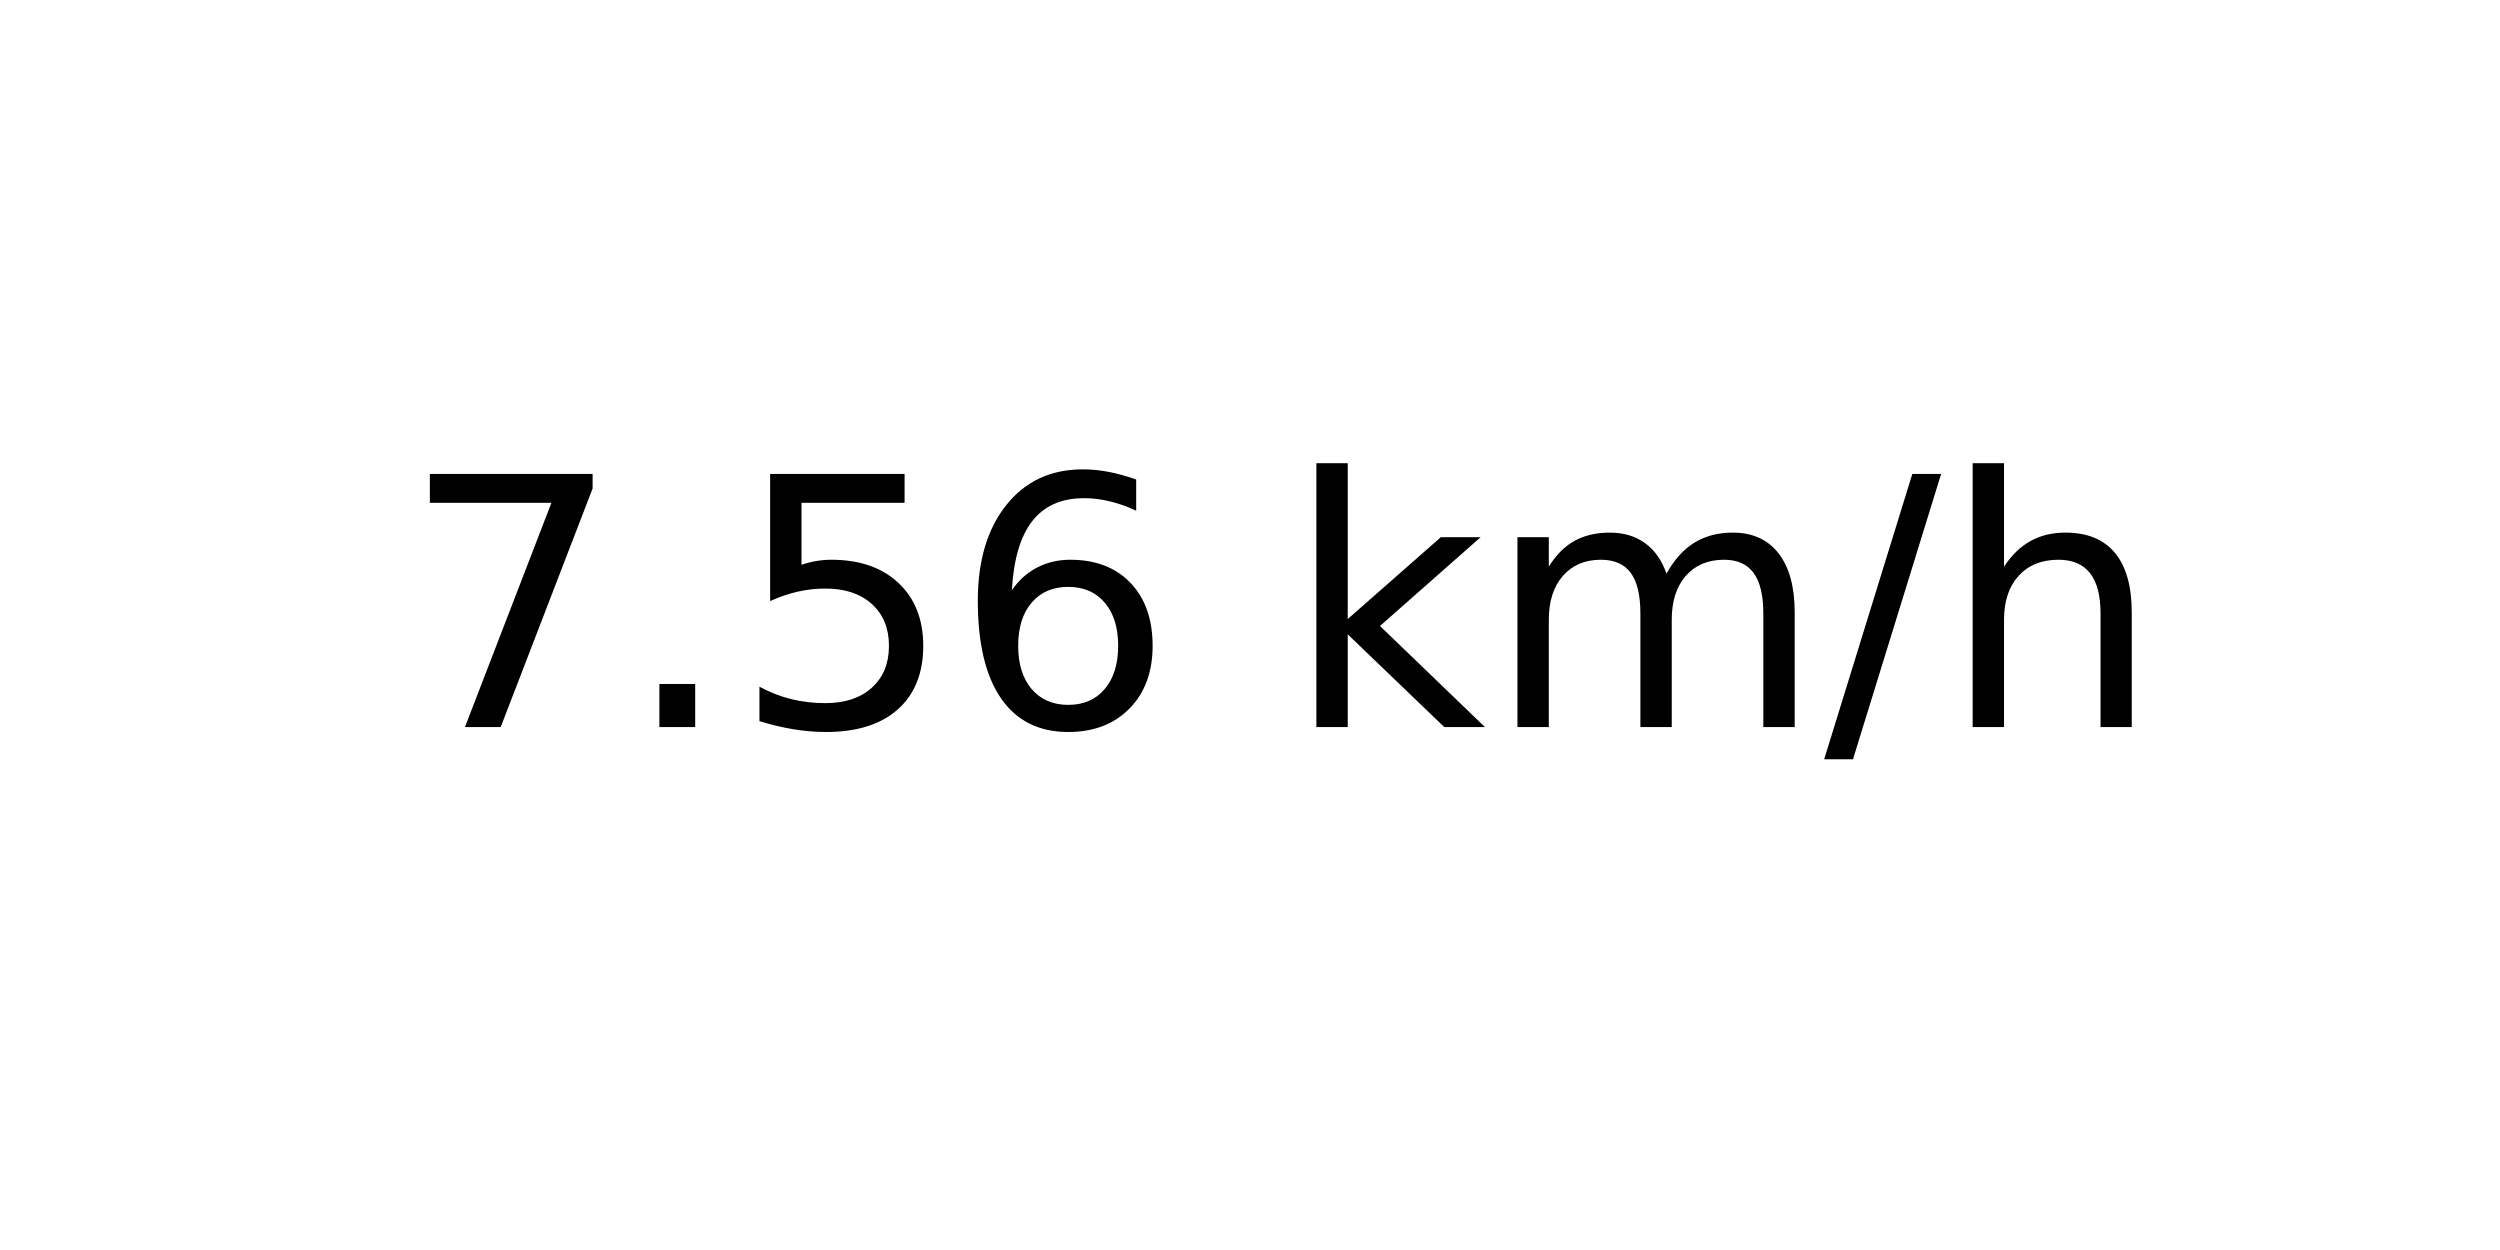
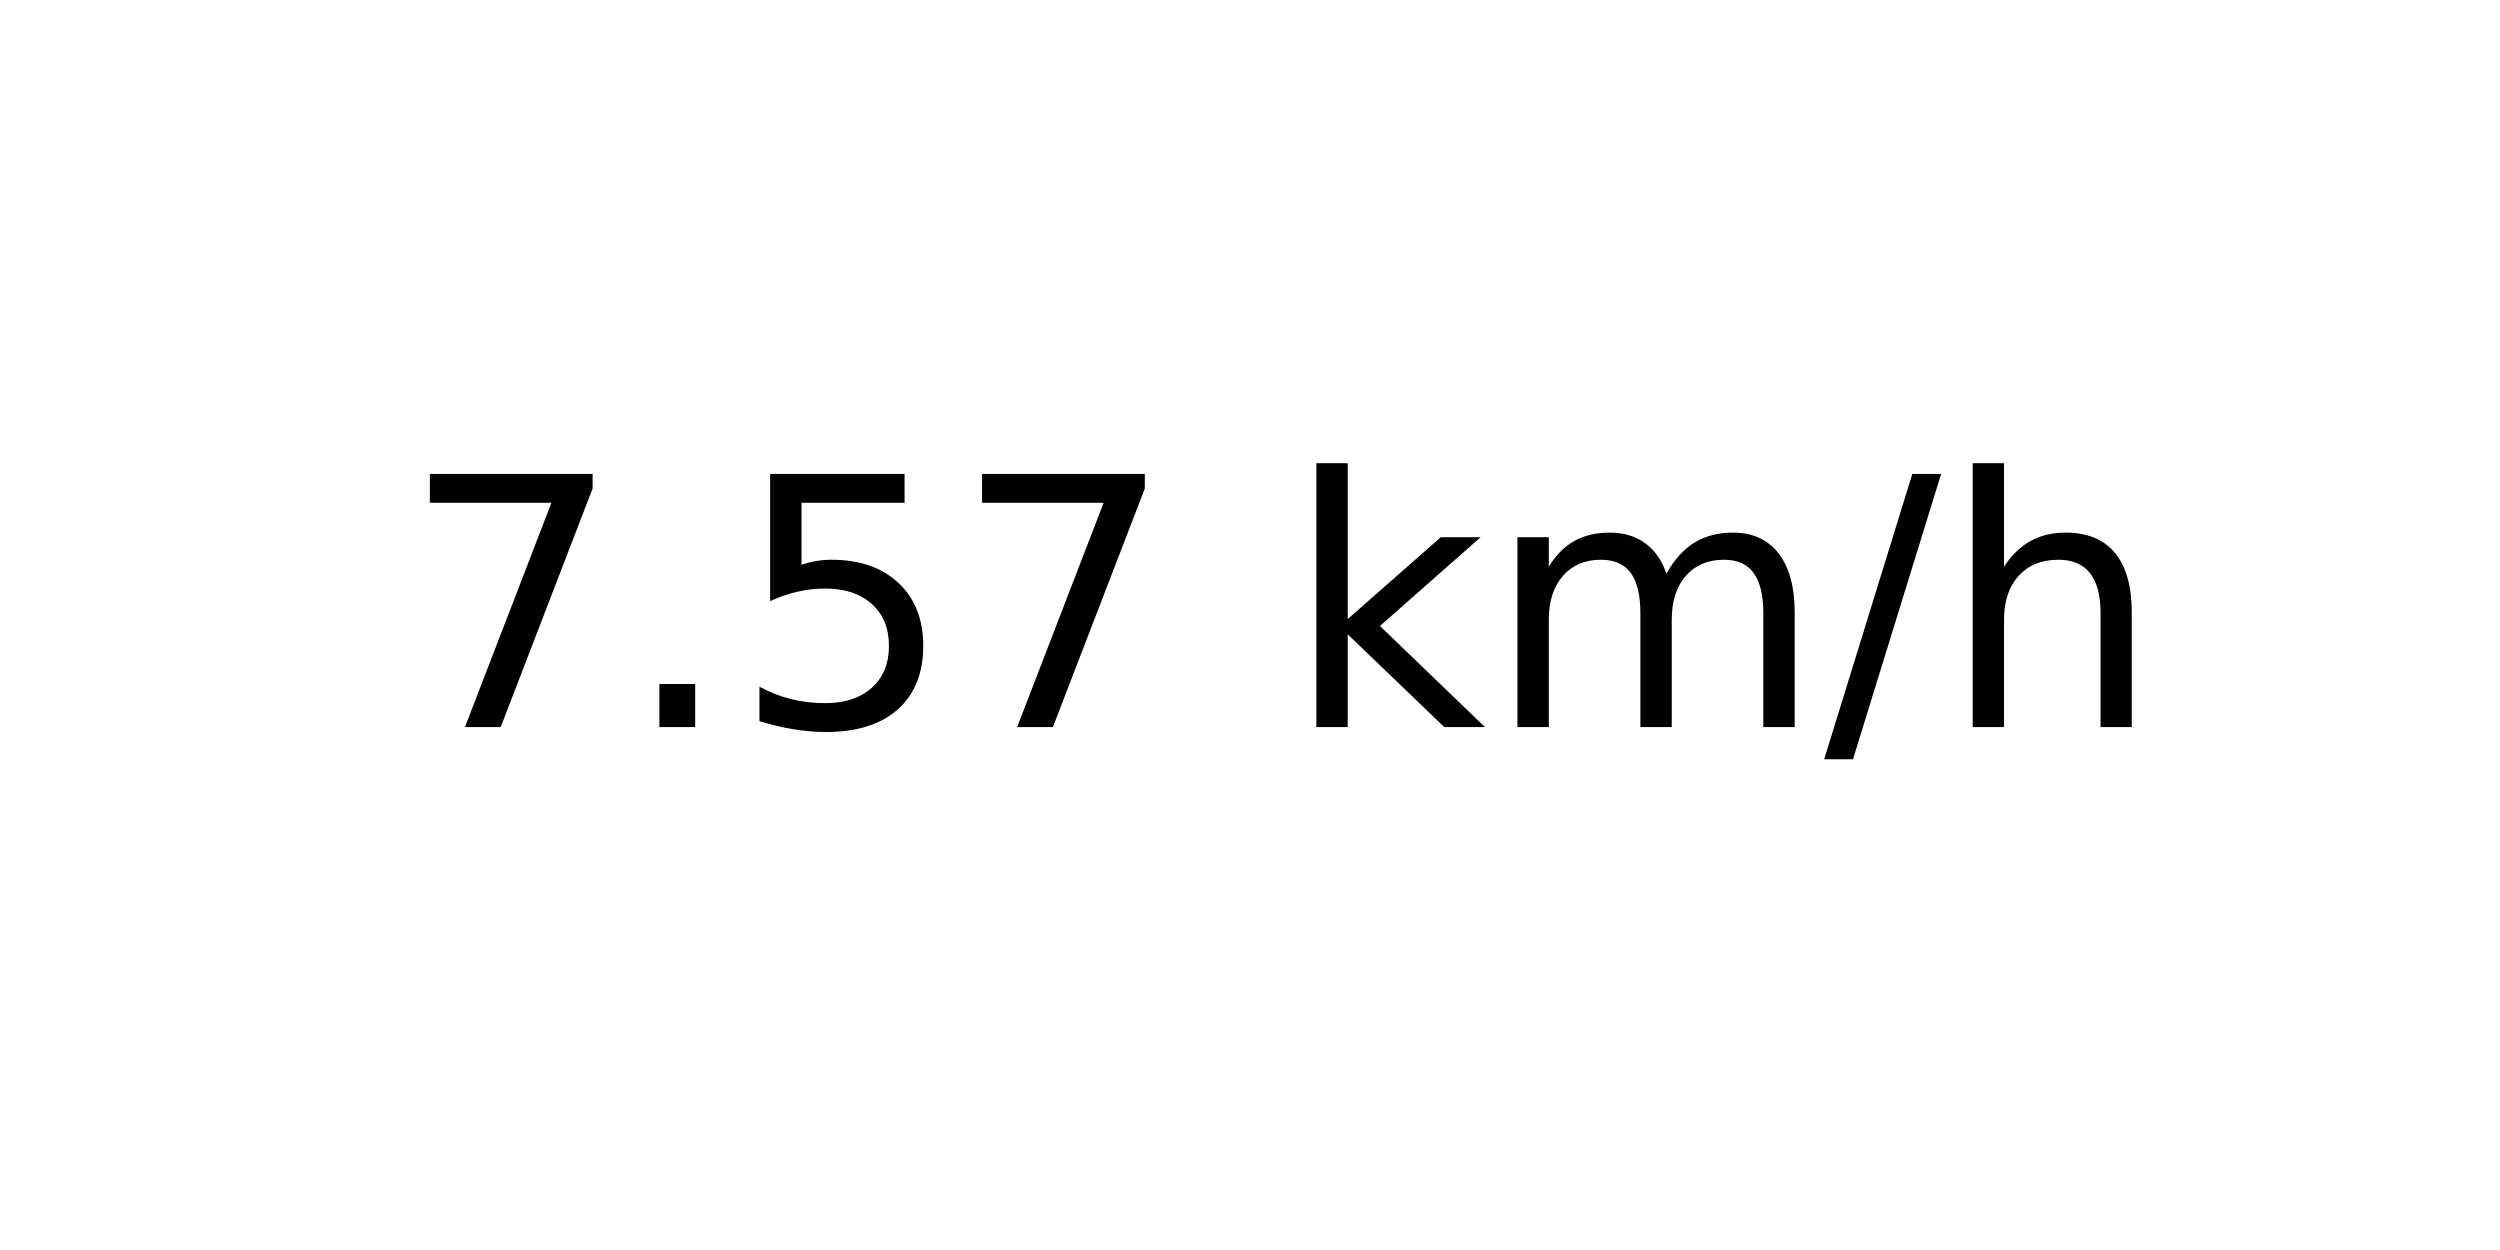
<svg xmlns="http://www.w3.org/2000/svg" xmlns:xlink="http://www.w3.org/1999/xlink" width="72pt" height="36pt" viewBox="0 0 72 36" version="1.1">
  <defs>
    <style type="text/css">*{stroke-linejoin: round; stroke-linecap: butt}</style>
  </defs>
  <g id="figure_1">
    <g id="axes_1">
      <g id="text_1">
        <g transform="translate(11.55937 20.93937) scale(0.1 -0.1)">
          <defs>
            <path id="DejaVuSans-37" d="M 525 4666  L 3525 4666  L 3525 4397  L 1831 0  L 1172 0  L 2766 4134  L 525 4134  L 525 4666  z " transform="scale(0.015625)" />
            <path id="DejaVuSans-2e" d="M 684 794  L 1344 794  L 1344 0  L 684 0  L 684 794  z " transform="scale(0.015625)" />
            <path id="DejaVuSans-35" d="M 691 4666  L 3169 4666  L 3169 4134  L 1269 4134  L 1269 2991  Q 1406 3038 1543 3061  Q 1681 3084 1819 3084  Q 2600 3084 3056 2656  Q 3513 2228 3513 1497  Q 3513 744 3044 326  Q 2575 -91 1722 -91  Q 1428 -91 1123 -41  Q 819 9 494 109  L 494 744  Q 775 591 1075 516  Q 1375 441 1709 441  Q 2250 441 2565 725  Q 2881 1009 2881 1497  Q 2881 1984 2565 2268  Q 2250 2553 1709 2553  Q 1456 2553 1204 2497  Q 953 2441 691 2322  L 691 4666  z " transform="scale(0.015625)" />
-             <path id="DejaVuSans-36" d="M 2113 2584  Q 1688 2584 1439 2293  Q 1191 2003 1191 1497  Q 1191 994 1439 701  Q 1688 409 2113 409  Q 2538 409 2786 701  Q 3034 994 3034 1497  Q 3034 2003 2786 2293  Q 2538 2584 2113 2584  z M 3366 4563  L 3366 3988  Q 3128 4100 2886 4159  Q 2644 4219 2406 4219  Q 1781 4219 1451 3797  Q 1122 3375 1075 2522  Q 1259 2794 1537 2939  Q 1816 3084 2150 3084  Q 2853 3084 3261 2657  Q 3669 2231 3669 1497  Q 3669 778 3244 343  Q 2819 -91 2113 -91  Q 1303 -91 875 529  Q 447 1150 447 2328  Q 447 3434 972 4092  Q 1497 4750 2381 4750  Q 2619 4750 2861 4703  Q 3103 4656 3366 4563  z " transform="scale(0.015625)" />
            <path id="DejaVuSans-20" transform="scale(0.015625)" />
            <path id="DejaVuSans-6b" d="M 581 4863  L 1159 4863  L 1159 1991  L 2875 3500  L 3609 3500  L 1753 1863  L 3688 0  L 2938 0  L 1159 1709  L 1159 0  L 581 0  L 581 4863  z " transform="scale(0.015625)" />
            <path id="DejaVuSans-6d" d="M 3328 2828  Q 3544 3216 3844 3400  Q 4144 3584 4550 3584  Q 5097 3584 5394 3201  Q 5691 2819 5691 2113  L 5691 0  L 5113 0  L 5113 2094  Q 5113 2597 4934 2840  Q 4756 3084 4391 3084  Q 3944 3084 3684 2787  Q 3425 2491 3425 1978  L 3425 0  L 2847 0  L 2847 2094  Q 2847 2600 2669 2842  Q 2491 3084 2119 3084  Q 1678 3084 1418 2786  Q 1159 2488 1159 1978  L 1159 0  L 581 0  L 581 3500  L 1159 3500  L 1159 2956  Q 1356 3278 1631 3431  Q 1906 3584 2284 3584  Q 2666 3584 2933 3390  Q 3200 3197 3328 2828  z " transform="scale(0.015625)" />
            <path id="DejaVuSans-2f" d="M 1625 4666  L 2156 4666  L 531 -594  L 0 -594  L 1625 4666  z " transform="scale(0.015625)" />
            <path id="DejaVuSans-68" d="M 3513 2113  L 3513 0  L 2938 0  L 2938 2094  Q 2938 2591 2744 2837  Q 2550 3084 2163 3084  Q 1697 3084 1428 2787  Q 1159 2491 1159 1978  L 1159 0  L 581 0  L 581 4863  L 1159 4863  L 1159 2956  Q 1366 3272 1645 3428  Q 1925 3584 2291 3584  Q 2894 3584 3203 3211  Q 3513 2838 3513 2113  z " transform="scale(0.015625)" />
          </defs>
          <use xlink:href="#DejaVuSans-37" />
          <use xlink:href="#DejaVuSans-2e" x="63.623" />
          <use xlink:href="#DejaVuSans-35" x="95.41" />
-           <use xlink:href="#DejaVuSans-36" x="159.033" />
+           <use xlink:href="#DejaVuSans-37" x="159.033" />
          <use xlink:href="#DejaVuSans-20" x="222.656" />
          <use xlink:href="#DejaVuSans-6b" x="254.443" />
          <use xlink:href="#DejaVuSans-6d" x="312.354" />
          <use xlink:href="#DejaVuSans-2f" x="409.766" />
          <use xlink:href="#DejaVuSans-68" x="443.457" />
        </g>
      </g>
    </g>
  </g>
</svg>
